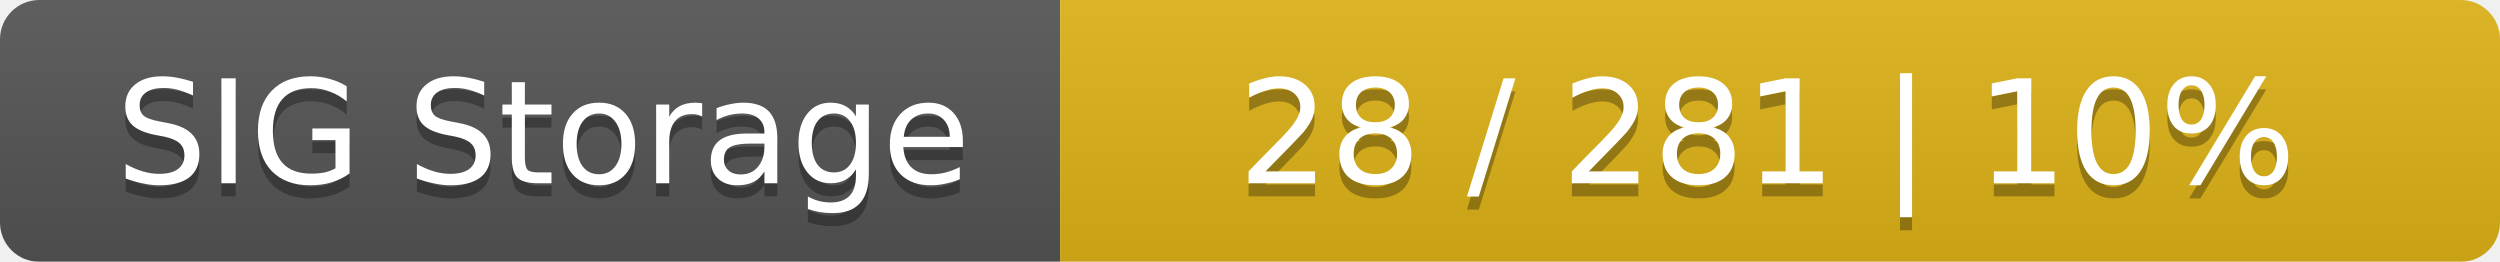
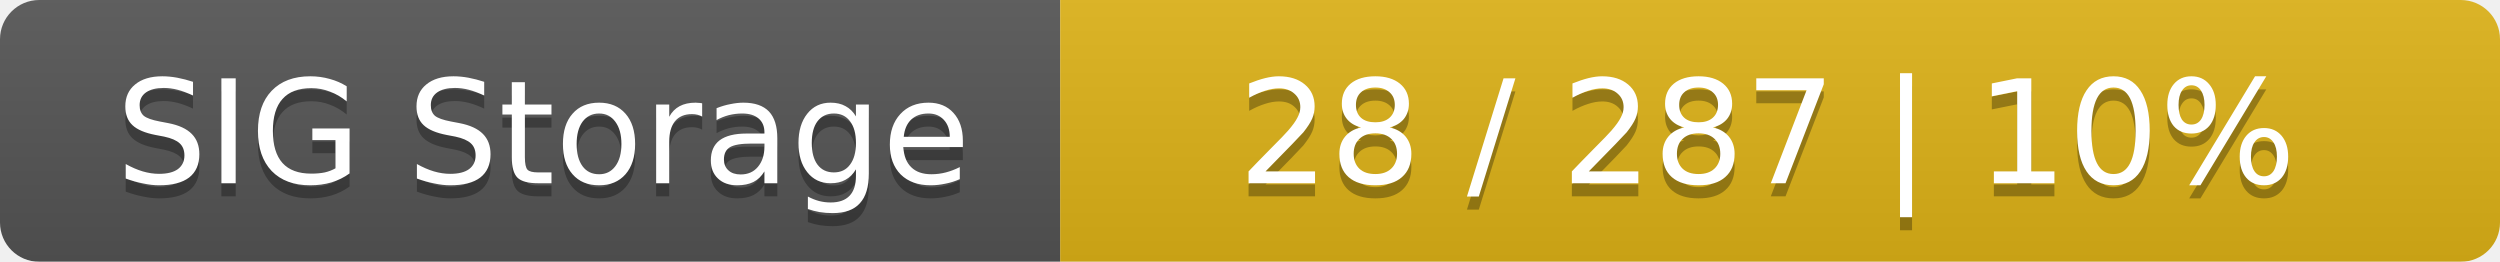
<svg xmlns="http://www.w3.org/2000/svg" width="191" height="20">
  <linearGradient id="smooth" x2="0" y2="100%">
    <stop offset="0" stop-color="#bbb" stop-opacity=".1" />
    <stop offset="1" stop-opacity=".1" />
  </linearGradient>
  <mask id="round">
    <rect width="191" height="20" rx="3" fill="#fff" />
  </mask>
  <g mask="url(#round)">
    <rect width="81" height="20" fill="#555" />
    <rect x="81" width="110" height="20" fill="#dfb317" />
    <rect width="191" height="20" fill="url(#smooth)" />
  </g>
  <g fill="#fff" text-anchor="middle" font-family="DejaVu Sans,Verdana,Geneva,sans-serif" font-size="11">
    <text x="41.5" y="15" fill="#010101" fill-opacity=".3">SIG Storage</text>
    <text x="41.5" y="14">SIG Storage</text>
-     <text x="135" y="15" fill="#010101" fill-opacity=".3">28 / 281    |    10%</text>
-     <text x="135" y="14">28 / 281    |    10%</text>
+     <text x="135" y="15" fill="#010101" fill-opacity=".3">28 / 287    |    10%</text>
+     <text x="135" y="14">28 / 287    |    10%</text>
  </g>
</svg>
